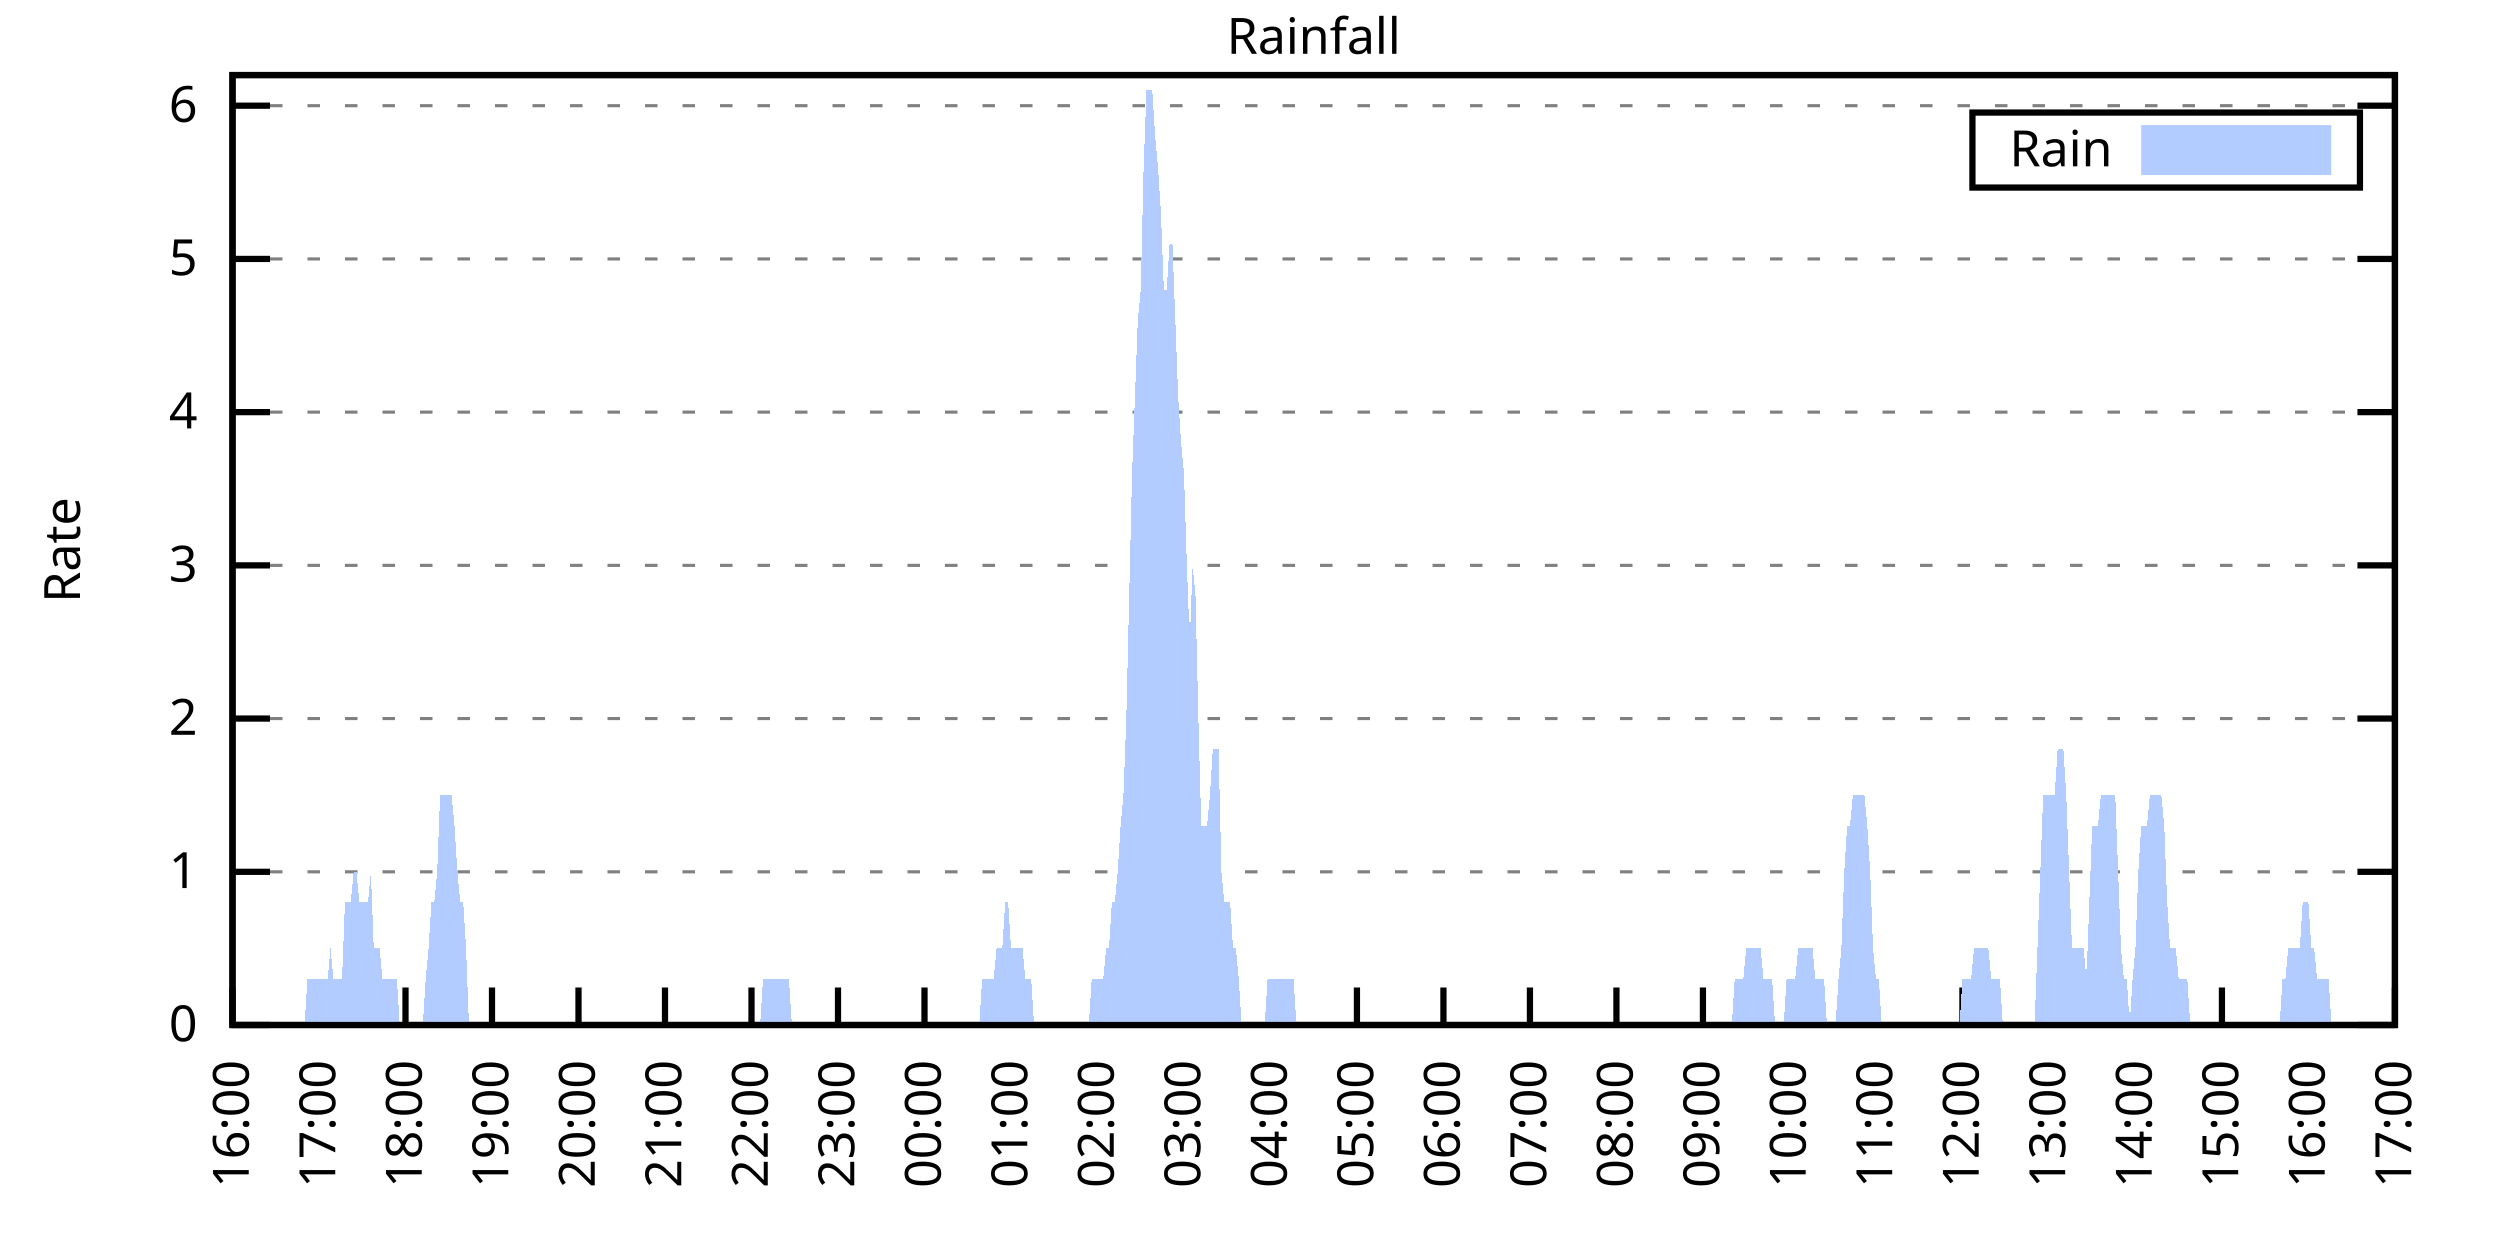
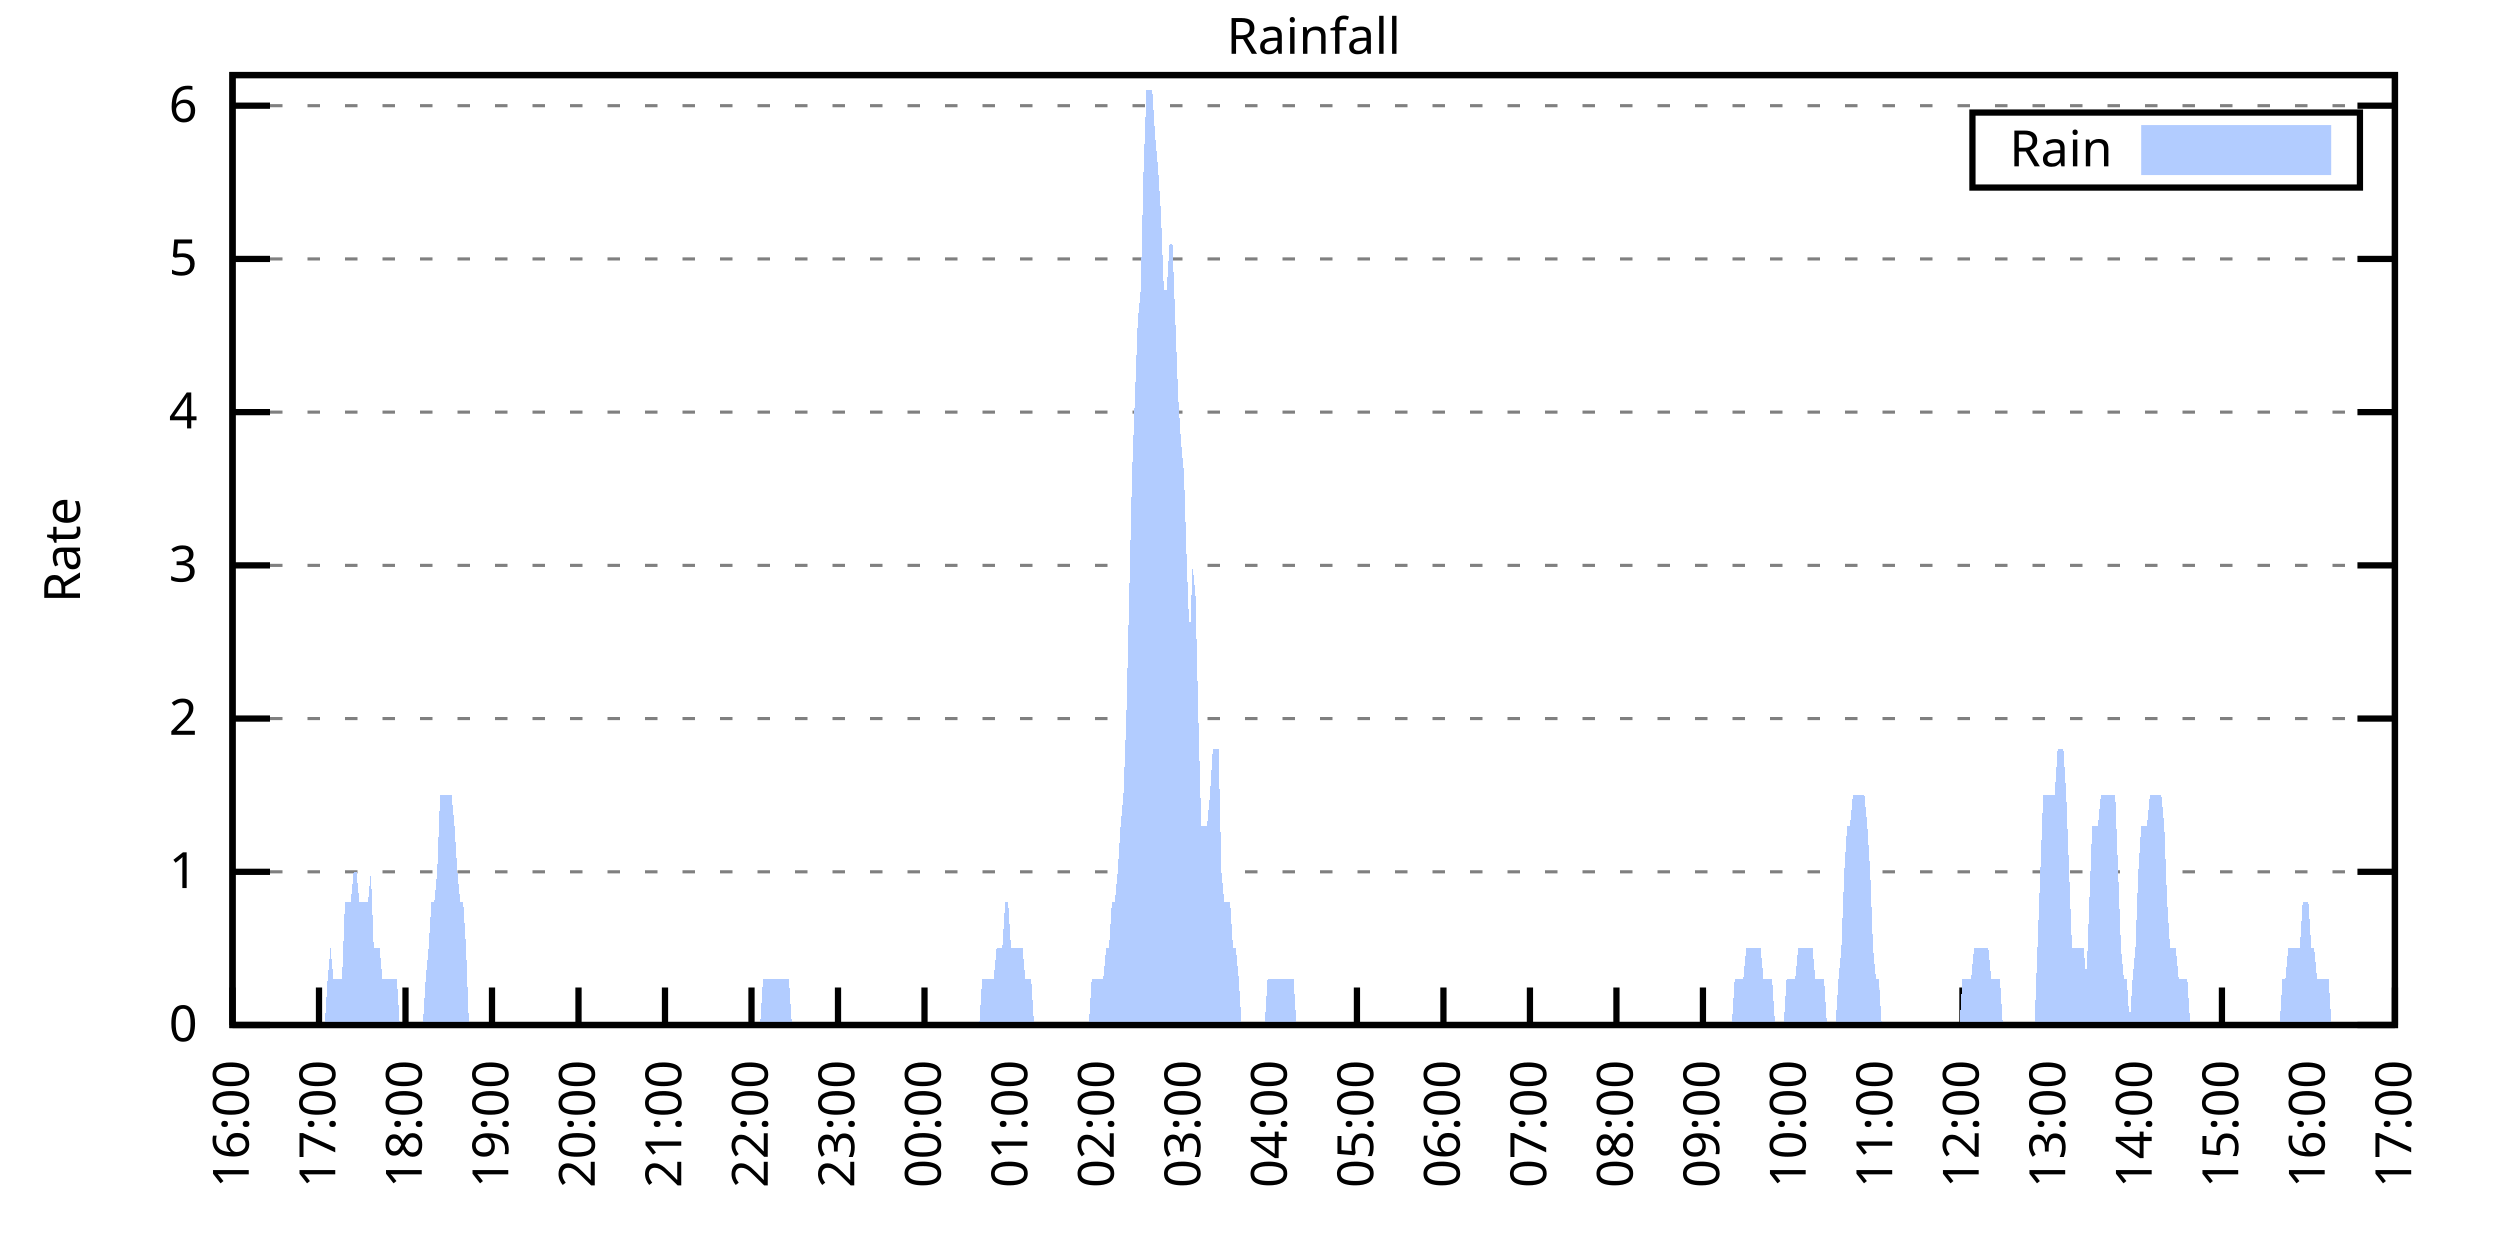
<svg xmlns="http://www.w3.org/2000/svg" xmlns:xlink="http://www.w3.org/1999/xlink" width="400" height="200" viewBox="0 0 400 200">
  <g id="gnuplot_canvas">
    <rect x="0" y="0" width="400" height="200" fill="none" />
    <defs>
      <circle id="gpDot" r="0.5" stroke-width="0.5" stroke="currentColor" />
      <path id="gpPt0" stroke-width="0.333" stroke="currentColor" d="M-1,0 h2 M0,-1 v2" />
      <path id="gpPt1" stroke-width="0.333" stroke="currentColor" d="M-1,-1 L1,1 M1,-1 L-1,1" />
      <path id="gpPt2" stroke-width="0.333" stroke="currentColor" d="M-1,0 L1,0 M0,-1 L0,1 M-1,-1 L1,1 M-1,1 L1,-1" />
      <rect id="gpPt3" stroke-width="0.333" stroke="currentColor" x="-1" y="-1" width="2" height="2" />
      <rect id="gpPt4" stroke-width="0.333" stroke="currentColor" fill="currentColor" x="-1" y="-1" width="2" height="2" />
      <circle id="gpPt5" stroke-width="0.333" stroke="currentColor" cx="0" cy="0" r="1" />
      <use xlink:href="#gpPt5" id="gpPt6" fill="currentColor" stroke="none" />
      <path id="gpPt7" stroke-width="0.333" stroke="currentColor" d="M0,-1.33 L-1.33,0.67 L1.33,0.67 z" />
      <use xlink:href="#gpPt7" id="gpPt8" fill="currentColor" stroke="none" />
      <use xlink:href="#gpPt7" id="gpPt9" stroke="currentColor" transform="rotate(180)" />
      <use xlink:href="#gpPt9" id="gpPt10" fill="currentColor" stroke="none" />
      <use xlink:href="#gpPt3" id="gpPt11" stroke="currentColor" transform="rotate(45)" />
      <use xlink:href="#gpPt11" id="gpPt12" fill="currentColor" stroke="none" />
      <path id="gpPt13" stroke-width="0.333" stroke="currentColor" d="M0,1.330 L1.265,0.411 L0.782,-1.067 L-0.782,-1.076 L-1.265,0.411 z" />
      <use xlink:href="#gpPt13" id="gpPt14" fill="currentColor" stroke="none" />
      <filter id="textbox" filterUnits="objectBoundingBox" x="0" y="0" height="1" width="1">
        <feFlood flood-color="white" flood-opacity="1" result="bgnd" />
        <feComposite in="SourceGraphic" in2="bgnd" operator="atop" />
      </filter>
      <filter id="greybox" filterUnits="objectBoundingBox" x="0" y="0" height="1" width="1">
        <feFlood flood-color="lightgrey" flood-opacity="1" result="grey" />
        <feComposite in="SourceGraphic" in2="grey" operator="atop" />
      </filter>
    </defs>
    <g fill="none" color="white" stroke="currentColor" stroke-width="1.00" stroke-linecap="butt" stroke-linejoin="miter">
</g>
    <g fill="none" color="black" stroke="currentColor" stroke-width="1.00" stroke-linecap="butt" stroke-linejoin="miter">
      <g stroke="none" shape-rendering="crispEdges">
        <polygon fill="rgb(255, 255, 255)" points="37.20,164.00 383.18,164.00 383.18,12.02 37.20,12.02 " />
      </g>
    </g>
    <g fill="none" color="black" stroke="currentColor" stroke-width="1.00" stroke-linecap="butt" stroke-linejoin="miter">
</g>
    <g fill="none" color="black" stroke="black" stroke-width="0.50" stroke-linecap="butt" stroke-linejoin="miter">
</g>
    <g fill="none" color="gray" stroke="currentColor" stroke-width="0.50" stroke-linecap="butt" stroke-linejoin="miter">
      <path stroke="gray" stroke-dasharray="2,4" class="gridline" d="M37.20,164.00 L383.19,164.00  " />
    </g>
    <g fill="none" color="gray" stroke="gray" stroke-width="1.00" stroke-linecap="butt" stroke-linejoin="miter">
</g>
    <g fill="none" color="black" stroke="currentColor" stroke-width="1.00" stroke-linecap="butt" stroke-linejoin="miter">
      <path stroke="black" d="M37.20,164.00 L43.20,164.00 M383.19,164.00 L377.19,164.00  " />
      <g transform="translate(31.60,166.60)" stroke="none" fill="black" font-family="Sans" font-size="8.00" text-anchor="end">
        <text>
          <tspan font-family="Sans"> 0</tspan>
        </text>
      </g>
    </g>
    <g fill="none" color="black" stroke="currentColor" stroke-width="1.00" stroke-linecap="butt" stroke-linejoin="miter">
</g>
    <g fill="none" color="black" stroke="black" stroke-width="0.50" stroke-linecap="butt" stroke-linejoin="miter">
</g>
    <g fill="none" color="gray" stroke="currentColor" stroke-width="0.50" stroke-linecap="butt" stroke-linejoin="miter">
      <path stroke="gray" stroke-dasharray="2,4" class="gridline" d="M37.20,139.49 L383.19,139.49  " />
    </g>
    <g fill="none" color="gray" stroke="gray" stroke-width="1.00" stroke-linecap="butt" stroke-linejoin="miter">
</g>
    <g fill="none" color="black" stroke="currentColor" stroke-width="1.00" stroke-linecap="butt" stroke-linejoin="miter">
      <path stroke="black" d="M37.20,139.49 L43.20,139.49 M383.19,139.49 L377.19,139.49  " />
      <g transform="translate(31.60,142.09)" stroke="none" fill="black" font-family="Sans" font-size="8.00" text-anchor="end">
        <text>
          <tspan font-family="Sans"> 1</tspan>
        </text>
      </g>
    </g>
    <g fill="none" color="black" stroke="currentColor" stroke-width="1.00" stroke-linecap="butt" stroke-linejoin="miter">
</g>
    <g fill="none" color="black" stroke="black" stroke-width="0.50" stroke-linecap="butt" stroke-linejoin="miter">
</g>
    <g fill="none" color="gray" stroke="currentColor" stroke-width="0.50" stroke-linecap="butt" stroke-linejoin="miter">
      <path stroke="gray" stroke-dasharray="2,4" class="gridline" d="M37.20,114.97 L383.19,114.97  " />
    </g>
    <g fill="none" color="gray" stroke="gray" stroke-width="1.00" stroke-linecap="butt" stroke-linejoin="miter">
</g>
    <g fill="none" color="black" stroke="currentColor" stroke-width="1.00" stroke-linecap="butt" stroke-linejoin="miter">
      <path stroke="black" d="M37.20,114.97 L43.20,114.97 M383.19,114.97 L377.19,114.97  " />
      <g transform="translate(31.60,117.57)" stroke="none" fill="black" font-family="Sans" font-size="8.00" text-anchor="end">
        <text>
          <tspan font-family="Sans"> 2</tspan>
        </text>
      </g>
    </g>
    <g fill="none" color="black" stroke="currentColor" stroke-width="1.00" stroke-linecap="butt" stroke-linejoin="miter">
</g>
    <g fill="none" color="black" stroke="black" stroke-width="0.50" stroke-linecap="butt" stroke-linejoin="miter">
</g>
    <g fill="none" color="gray" stroke="currentColor" stroke-width="0.50" stroke-linecap="butt" stroke-linejoin="miter">
      <path stroke="gray" stroke-dasharray="2,4" class="gridline" d="M37.20,90.46 L383.19,90.46  " />
    </g>
    <g fill="none" color="gray" stroke="gray" stroke-width="1.00" stroke-linecap="butt" stroke-linejoin="miter">
</g>
    <g fill="none" color="black" stroke="currentColor" stroke-width="1.00" stroke-linecap="butt" stroke-linejoin="miter">
      <path stroke="black" d="M37.20,90.46 L43.20,90.46 M383.19,90.46 L377.19,90.46  " />
      <g transform="translate(31.60,93.06)" stroke="none" fill="black" font-family="Sans" font-size="8.00" text-anchor="end">
        <text>
          <tspan font-family="Sans"> 3</tspan>
        </text>
      </g>
    </g>
    <g fill="none" color="black" stroke="currentColor" stroke-width="1.00" stroke-linecap="butt" stroke-linejoin="miter">
</g>
    <g fill="none" color="black" stroke="black" stroke-width="0.50" stroke-linecap="butt" stroke-linejoin="miter">
</g>
    <g fill="none" color="gray" stroke="currentColor" stroke-width="0.50" stroke-linecap="butt" stroke-linejoin="miter">
      <path stroke="gray" stroke-dasharray="2,4" class="gridline" d="M37.20,65.94 L383.19,65.94  " />
    </g>
    <g fill="none" color="gray" stroke="gray" stroke-width="1.00" stroke-linecap="butt" stroke-linejoin="miter">
</g>
    <g fill="none" color="black" stroke="currentColor" stroke-width="1.00" stroke-linecap="butt" stroke-linejoin="miter">
      <path stroke="black" d="M37.20,65.94 L43.20,65.94 M383.19,65.94 L377.19,65.94  " />
      <g transform="translate(31.60,68.54)" stroke="none" fill="black" font-family="Sans" font-size="8.00" text-anchor="end">
        <text>
          <tspan font-family="Sans"> 4</tspan>
        </text>
      </g>
    </g>
    <g fill="none" color="black" stroke="currentColor" stroke-width="1.00" stroke-linecap="butt" stroke-linejoin="miter">
</g>
    <g fill="none" color="black" stroke="black" stroke-width="0.50" stroke-linecap="butt" stroke-linejoin="miter">
</g>
    <g fill="none" color="gray" stroke="currentColor" stroke-width="0.50" stroke-linecap="butt" stroke-linejoin="miter">
      <path stroke="gray" stroke-dasharray="2,4" class="gridline" d="M37.20,41.43 L383.19,41.43  " />
    </g>
    <g fill="none" color="gray" stroke="gray" stroke-width="1.00" stroke-linecap="butt" stroke-linejoin="miter">
</g>
    <g fill="none" color="black" stroke="currentColor" stroke-width="1.00" stroke-linecap="butt" stroke-linejoin="miter">
      <path stroke="black" d="M37.20,41.43 L43.20,41.43 M383.19,41.43 L377.19,41.43  " />
      <g transform="translate(31.60,44.03)" stroke="none" fill="black" font-family="Sans" font-size="8.00" text-anchor="end">
        <text>
          <tspan font-family="Sans"> 5</tspan>
        </text>
      </g>
    </g>
    <g fill="none" color="black" stroke="currentColor" stroke-width="1.00" stroke-linecap="butt" stroke-linejoin="miter">
</g>
    <g fill="none" color="black" stroke="black" stroke-width="0.50" stroke-linecap="butt" stroke-linejoin="miter">
</g>
    <g fill="none" color="gray" stroke="currentColor" stroke-width="0.50" stroke-linecap="butt" stroke-linejoin="miter">
      <path stroke="gray" stroke-dasharray="2,4" class="gridline" d="M37.20,16.91 L383.19,16.91  " />
    </g>
    <g fill="none" color="gray" stroke="gray" stroke-width="1.00" stroke-linecap="butt" stroke-linejoin="miter">
</g>
    <g fill="none" color="black" stroke="currentColor" stroke-width="1.00" stroke-linecap="butt" stroke-linejoin="miter">
      <path stroke="black" d="M37.20,16.91 L43.20,16.91 M383.19,16.91 L377.19,16.91  " />
      <g transform="translate(31.60,19.51)" stroke="none" fill="black" font-family="Sans" font-size="8.00" text-anchor="end">
        <text>
          <tspan font-family="Sans"> 6</tspan>
        </text>
      </g>
    </g>
    <g fill="none" color="black" stroke="currentColor" stroke-width="1.00" stroke-linecap="butt" stroke-linejoin="miter">
      <path stroke="black" d="M37.20,164.00 L37.20,158.00  " />
      <g transform="translate(39.80,169.60) rotate(270.00)" stroke="none" fill="black" font-family="Sans" font-size="8.00" text-anchor="end">
        <text>
          <tspan font-family="Sans">16:00</tspan>
        </text>
      </g>
    </g>
    <g fill="none" color="black" stroke="currentColor" stroke-width="1.00" stroke-linecap="butt" stroke-linejoin="miter">
      <path stroke="black" d="M51.04,164.00 L51.04,158.00  " />
      <g transform="translate(53.64,169.60) rotate(270.00)" stroke="none" fill="black" font-family="Sans" font-size="8.00" text-anchor="end">
        <text>
          <tspan font-family="Sans">17:00</tspan>
        </text>
      </g>
    </g>
    <g fill="none" color="black" stroke="currentColor" stroke-width="1.00" stroke-linecap="butt" stroke-linejoin="miter">
      <path stroke="black" d="M64.88,164.00 L64.88,158.00  " />
      <g transform="translate(67.48,169.60) rotate(270.00)" stroke="none" fill="black" font-family="Sans" font-size="8.00" text-anchor="end">
        <text>
          <tspan font-family="Sans">18:00</tspan>
        </text>
      </g>
    </g>
    <g fill="none" color="black" stroke="currentColor" stroke-width="1.00" stroke-linecap="butt" stroke-linejoin="miter">
      <path stroke="black" d="M78.72,164.00 L78.72,158.00  " />
      <g transform="translate(81.32,169.60) rotate(270.00)" stroke="none" fill="black" font-family="Sans" font-size="8.00" text-anchor="end">
        <text>
          <tspan font-family="Sans">19:00</tspan>
        </text>
      </g>
    </g>
    <g fill="none" color="black" stroke="currentColor" stroke-width="1.00" stroke-linecap="butt" stroke-linejoin="miter">
      <path stroke="black" d="M92.56,164.00 L92.56,158.00  " />
      <g transform="translate(95.16,169.60) rotate(270.00)" stroke="none" fill="black" font-family="Sans" font-size="8.00" text-anchor="end">
        <text>
          <tspan font-family="Sans">20:00</tspan>
        </text>
      </g>
    </g>
    <g fill="none" color="black" stroke="currentColor" stroke-width="1.00" stroke-linecap="butt" stroke-linejoin="miter">
      <path stroke="black" d="M106.40,164.00 L106.40,158.00  " />
      <g transform="translate(109.00,169.60) rotate(270.00)" stroke="none" fill="black" font-family="Sans" font-size="8.00" text-anchor="end">
        <text>
          <tspan font-family="Sans">21:00</tspan>
        </text>
      </g>
    </g>
    <g fill="none" color="black" stroke="currentColor" stroke-width="1.00" stroke-linecap="butt" stroke-linejoin="miter">
      <path stroke="black" d="M120.24,164.00 L120.24,158.00  " />
      <g transform="translate(122.84,169.60) rotate(270.00)" stroke="none" fill="black" font-family="Sans" font-size="8.00" text-anchor="end">
        <text>
          <tspan font-family="Sans">22:00</tspan>
        </text>
      </g>
    </g>
    <g fill="none" color="black" stroke="currentColor" stroke-width="1.00" stroke-linecap="butt" stroke-linejoin="miter">
      <path stroke="black" d="M134.08,164.00 L134.08,158.00  " />
      <g transform="translate(136.68,169.60) rotate(270.00)" stroke="none" fill="black" font-family="Sans" font-size="8.00" text-anchor="end">
        <text>
          <tspan font-family="Sans">23:00</tspan>
        </text>
      </g>
    </g>
    <g fill="none" color="black" stroke="currentColor" stroke-width="1.00" stroke-linecap="butt" stroke-linejoin="miter">
      <path stroke="black" d="M147.92,164.00 L147.92,158.00  " />
      <g transform="translate(150.52,169.60) rotate(270.00)" stroke="none" fill="black" font-family="Sans" font-size="8.00" text-anchor="end">
        <text>
          <tspan font-family="Sans">00:00</tspan>
        </text>
      </g>
    </g>
    <g fill="none" color="black" stroke="currentColor" stroke-width="1.00" stroke-linecap="butt" stroke-linejoin="miter">
      <path stroke="black" d="M161.76,164.00 L161.76,158.00  " />
      <g transform="translate(164.36,169.60) rotate(270.00)" stroke="none" fill="black" font-family="Sans" font-size="8.00" text-anchor="end">
        <text>
          <tspan font-family="Sans">01:00</tspan>
        </text>
      </g>
    </g>
    <g fill="none" color="black" stroke="currentColor" stroke-width="1.00" stroke-linecap="butt" stroke-linejoin="miter">
      <path stroke="black" d="M175.60,164.00 L175.60,158.00  " />
      <g transform="translate(178.20,169.60) rotate(270.00)" stroke="none" fill="black" font-family="Sans" font-size="8.00" text-anchor="end">
        <text>
          <tspan font-family="Sans">02:00</tspan>
        </text>
      </g>
    </g>
    <g fill="none" color="black" stroke="currentColor" stroke-width="1.00" stroke-linecap="butt" stroke-linejoin="miter">
      <path stroke="black" d="M189.44,164.00 L189.44,158.00  " />
      <g transform="translate(192.04,169.60) rotate(270.00)" stroke="none" fill="black" font-family="Sans" font-size="8.00" text-anchor="end">
        <text>
          <tspan font-family="Sans">03:00</tspan>
        </text>
      </g>
    </g>
    <g fill="none" color="black" stroke="currentColor" stroke-width="1.00" stroke-linecap="butt" stroke-linejoin="miter">
      <path stroke="black" d="M203.28,164.00 L203.28,158.00  " />
      <g transform="translate(205.88,169.60) rotate(270.00)" stroke="none" fill="black" font-family="Sans" font-size="8.00" text-anchor="end">
        <text>
          <tspan font-family="Sans">04:00</tspan>
        </text>
      </g>
    </g>
    <g fill="none" color="black" stroke="currentColor" stroke-width="1.00" stroke-linecap="butt" stroke-linejoin="miter">
      <path stroke="black" d="M217.11,164.00 L217.11,158.00  " />
      <g transform="translate(219.71,169.60) rotate(270.00)" stroke="none" fill="black" font-family="Sans" font-size="8.00" text-anchor="end">
        <text>
          <tspan font-family="Sans">05:00</tspan>
        </text>
      </g>
    </g>
    <g fill="none" color="black" stroke="currentColor" stroke-width="1.00" stroke-linecap="butt" stroke-linejoin="miter">
      <path stroke="black" d="M230.95,164.00 L230.95,158.00  " />
      <g transform="translate(233.55,169.60) rotate(270.00)" stroke="none" fill="black" font-family="Sans" font-size="8.00" text-anchor="end">
        <text>
          <tspan font-family="Sans">06:00</tspan>
        </text>
      </g>
    </g>
    <g fill="none" color="black" stroke="currentColor" stroke-width="1.00" stroke-linecap="butt" stroke-linejoin="miter">
      <path stroke="black" d="M244.79,164.00 L244.79,158.00  " />
      <g transform="translate(247.39,169.60) rotate(270.00)" stroke="none" fill="black" font-family="Sans" font-size="8.00" text-anchor="end">
        <text>
          <tspan font-family="Sans">07:00</tspan>
        </text>
      </g>
    </g>
    <g fill="none" color="black" stroke="currentColor" stroke-width="1.00" stroke-linecap="butt" stroke-linejoin="miter">
      <path stroke="black" d="M258.63,164.00 L258.63,158.00  " />
      <g transform="translate(261.23,169.60) rotate(270.00)" stroke="none" fill="black" font-family="Sans" font-size="8.00" text-anchor="end">
        <text>
          <tspan font-family="Sans">08:00</tspan>
        </text>
      </g>
    </g>
    <g fill="none" color="black" stroke="currentColor" stroke-width="1.00" stroke-linecap="butt" stroke-linejoin="miter">
      <path stroke="black" d="M272.47,164.00 L272.47,158.00  " />
      <g transform="translate(275.07,169.60) rotate(270.00)" stroke="none" fill="black" font-family="Sans" font-size="8.00" text-anchor="end">
        <text>
          <tspan font-family="Sans">09:00</tspan>
        </text>
      </g>
    </g>
    <g fill="none" color="black" stroke="currentColor" stroke-width="1.00" stroke-linecap="butt" stroke-linejoin="miter">
      <path stroke="black" d="M286.31,164.00 L286.31,158.00  " />
      <g transform="translate(288.91,169.60) rotate(270.00)" stroke="none" fill="black" font-family="Sans" font-size="8.00" text-anchor="end">
        <text>
          <tspan font-family="Sans">10:00</tspan>
        </text>
      </g>
    </g>
    <g fill="none" color="black" stroke="currentColor" stroke-width="1.00" stroke-linecap="butt" stroke-linejoin="miter">
      <path stroke="black" d="M300.15,164.00 L300.15,158.00  " />
      <g transform="translate(302.75,169.60) rotate(270.00)" stroke="none" fill="black" font-family="Sans" font-size="8.00" text-anchor="end">
        <text>
          <tspan font-family="Sans">11:00</tspan>
        </text>
      </g>
    </g>
    <g fill="none" color="black" stroke="currentColor" stroke-width="1.00" stroke-linecap="butt" stroke-linejoin="miter">
      <path stroke="black" d="M313.99,164.00 L313.99,158.00  " />
      <g transform="translate(316.59,169.60) rotate(270.00)" stroke="none" fill="black" font-family="Sans" font-size="8.00" text-anchor="end">
        <text>
          <tspan font-family="Sans">12:00</tspan>
        </text>
      </g>
    </g>
    <g fill="none" color="black" stroke="currentColor" stroke-width="1.00" stroke-linecap="butt" stroke-linejoin="miter">
      <path stroke="black" d="M327.83,164.00 L327.83,158.00  " />
      <g transform="translate(330.43,169.60) rotate(270.00)" stroke="none" fill="black" font-family="Sans" font-size="8.00" text-anchor="end">
        <text>
          <tspan font-family="Sans">13:00</tspan>
        </text>
      </g>
    </g>
    <g fill="none" color="black" stroke="currentColor" stroke-width="1.00" stroke-linecap="butt" stroke-linejoin="miter">
      <path stroke="black" d="M341.67,164.00 L341.67,158.00  " />
      <g transform="translate(344.27,169.60) rotate(270.00)" stroke="none" fill="black" font-family="Sans" font-size="8.00" text-anchor="end">
        <text>
          <tspan font-family="Sans">14:00</tspan>
        </text>
      </g>
    </g>
    <g fill="none" color="black" stroke="currentColor" stroke-width="1.00" stroke-linecap="butt" stroke-linejoin="miter">
      <path stroke="black" d="M355.51,164.00 L355.51,158.00  " />
      <g transform="translate(358.11,169.60) rotate(270.00)" stroke="none" fill="black" font-family="Sans" font-size="8.00" text-anchor="end">
        <text>
          <tspan font-family="Sans">15:00</tspan>
        </text>
      </g>
    </g>
    <g fill="none" color="black" stroke="currentColor" stroke-width="1.00" stroke-linecap="butt" stroke-linejoin="miter">
      <path stroke="black" d="M369.35,164.00 L369.35,158.00  " />
      <g transform="translate(371.95,169.60) rotate(270.00)" stroke="none" fill="black" font-family="Sans" font-size="8.00" text-anchor="end">
        <text>
          <tspan font-family="Sans">16:00</tspan>
        </text>
      </g>
    </g>
    <g fill="none" color="black" stroke="currentColor" stroke-width="1.00" stroke-linecap="butt" stroke-linejoin="miter">
      <path stroke="black" d="M383.19,164.00 L383.19,158.00  " />
      <g transform="translate(385.79,169.60) rotate(270.00)" stroke="none" fill="black" font-family="Sans" font-size="8.00" text-anchor="end">
        <text>
          <tspan font-family="Sans">17:00</tspan>
        </text>
      </g>
    </g>
    <g fill="none" color="black" stroke="currentColor" stroke-width="1.00" stroke-linecap="butt" stroke-linejoin="miter">
</g>
    <g fill="none" color="black" stroke="currentColor" stroke-width="1.00" stroke-linecap="butt" stroke-linejoin="miter">
      <path stroke="black" d="M37.20,12.01 L37.20,164.00 L383.19,164.00 L383.19,12.01 L37.20,12.01 Z  " />
    </g>
    <g fill="none" color="black" stroke="currentColor" stroke-width="1.00" stroke-linecap="butt" stroke-linejoin="miter">
</g>
    <g fill="none" color="black" stroke="currentColor" stroke-width="1.00" stroke-linecap="butt" stroke-linejoin="miter">
      <path stroke="black" d="M315.59,30.01 L315.59,18.01 L377.59,18.01 L377.59,30.01 L315.59,30.01 Z  " />
    </g>
    <g id="Rainfall_plot_1">
      <g fill="none" color="white" stroke="black" stroke-width="2.00" stroke-linecap="butt" stroke-linejoin="miter">
</g>
      <g fill="none" color="black" stroke="currentColor" stroke-width="2.00" stroke-linecap="butt" stroke-linejoin="miter">
        <g transform="translate(337.99,26.61)" stroke="none" fill="black" font-family="Sans" font-size="8.00" text-anchor="end">
          <text>
            <tspan font-family="Sans">Rain</tspan>
          </text>
        </g>
      </g>
      <g fill="none" color="black" stroke="currentColor" stroke-width="2.00" stroke-linecap="butt" stroke-linejoin="miter">
        <g stroke="none" shape-rendering="crispEdges">
          <polygon fill="rgb(178, 204, 255)" points="343.59,27.01 371.99,27.01 371.99,21.01 343.59,21.01 " />
        </g>
        <path stroke="rgb(178, 204, 255)" d="M343.59,27.01 L371.99,27.01 L371.99,21.01 L343.59,21.01 L343.59,27.01 Z  " />
      </g>
      <g fill="none" color="black" stroke="currentColor" stroke-width="2.00" stroke-linecap="butt" stroke-linejoin="miter">
        <g stroke="none" shape-rendering="crispEdges">
-           <polygon fill="rgb(178, 204, 255)" points="44.58,164.00 45.04,164.00 45.50,164.00 45.97,164.00 46.43,164.00 46.89,164.00 47.35,164.00 47.81,164.00 48.27,164.00 48.73,164.00 49.19,156.65 49.66,156.65 50.12,156.65 50.58,156.65 51.04,156.65 51.50,156.65 51.96,156.65 52.42,156.65 52.88,151.74 53.35,156.65 53.81,156.65 54.27,156.65 54.73,156.65 55.19,144.39 55.65,144.39 56.11,144.39 56.58,139.49 57.04,139.49 57.50,144.39 57.96,144.39 58.42,144.39 58.88,144.39 59.34,139.49 59.80,151.74 60.27,151.74 60.73,151.74 61.19,156.65 61.65,156.65 62.11,156.65 62.57,156.65 63.03,156.65 63.50,156.65 63.96,164.00 64.42,164.00 64.88,164.00 65.34,164.00 65.80,164.00 66.26,164.00 66.72,164.00 67.19,164.00 67.65,164.00 68.11,156.65 68.57,151.74 69.03,144.39 69.49,144.39 69.95,139.49 70.42,127.23 70.88,127.23 71.34,127.23 71.80,127.23 72.26,127.23 72.72,132.13 73.18,139.49 73.64,144.39 74.11,144.39 74.57,151.74 75.03,164.00 75.49,164.00 75.95,164.00 76.41,164.00 76.87,164.00 77.33,164.00 77.80,164.00 78.26,164.00 78.72,164.00 79.18,164.00 79.64,164.00 80.10,164.00 80.56,164.00 81.03,164.00 81.49,164.00 81.95,164.00 82.41,164.00 82.87,164.00 83.33,164.00 83.79,164.00 84.25,164.00 84.72,164.00 85.18,164.00 85.64,164.00 86.10,164.00 86.56,164.00 87.02,164.00 87.48,164.00 87.95,164.00 88.41,164.00 88.87,164.00 89.33,164.00 89.79,164.00 90.25,164.00 90.71,164.00 91.17,164.00 91.64,164.00 92.10,164.00 92.56,164.00 93.02,164.00 93.48,164.00 93.94,164.00 94.40,164.00 94.87,164.00 95.33,164.00 95.79,164.00 96.25,164.00 96.71,164.00 97.17,164.00 97.63,164.00 98.09,164.00 98.56,164.00 99.02,164.00 99.48,164.00 99.94,164.00 100.40,164.00 100.86,164.00 101.32,164.00 101.78,164.00 102.25,164.00 102.71,164.00 103.17,164.00 103.63,164.00 104.09,164.00 104.55,164.00 105.01,164.00 105.48,164.00 105.94,164.00 106.40,164.00 106.86,164.00 107.32,164.00 107.78,164.00 108.24,164.00 108.70,164.00 109.17,164.00 109.63,164.00 110.09,164.00 110.55,164.00 111.01,164.00 111.47,164.00 111.93,164.00 112.40,164.00 112.86,164.00 113.32,164.00 113.78,164.00 114.24,164.00 114.70,164.00 115.16,164.00 115.62,164.00 116.09,164.00 116.55,164.00 117.01,164.00 117.47,164.00 117.93,164.00 118.39,164.00 118.85,164.00 119.31,164.00 119.78,164.00 120.24,164.00 120.70,164.00 121.16,164.00 121.62,164.00 122.08,156.65 122.54,156.65 123.01,156.65 123.47,156.65 123.93,156.65 124.39,156.65 124.85,156.65 125.31,156.65 125.77,156.65 126.23,156.65 126.70,164.00 127.16,164.00 127.62,164.00 128.08,164.00 128.54,164.00 129.00,164.00 129.46,164.00 129.93,164.00 130.39,164.00 130.85,164.00 131.31,164.00 131.77,164.00 132.23,164.00 132.69,164.00 133.15,164.00 133.62,164.00 134.08,164.00 134.54,164.00 135.00,164.00 135.46,164.00 135.92,164.00 136.38,164.00 136.85,164.00 137.31,164.00 137.77,164.00 138.23,164.00 138.69,164.00 139.15,164.00 139.61,164.00 140.07,164.00 140.54,164.00 141.00,164.00 141.46,164.00 141.92,164.00 142.38,164.00 142.84,164.00 143.30,164.00 143.76,164.00 144.23,164.00 144.69,164.00 145.15,164.00 145.61,164.00 146.07,164.00 146.53,164.00 146.99,164.00 147.46,164.00 147.92,164.00 148.38,164.00 148.84,164.00 149.30,164.00 149.76,164.00 150.22,164.00 150.68,164.00 151.15,164.00 151.61,164.00 152.07,164.00 152.53,164.00 152.99,164.00 153.45,164.00 153.91,164.00 154.38,164.00 154.84,164.00 155.30,164.00 155.76,164.00 156.22,164.00 156.68,164.00 157.14,156.65 157.60,156.65 158.07,156.65 158.53,156.65 158.99,156.65 159.45,151.74 159.91,151.74 160.37,151.74 160.83,144.39 161.30,144.39 161.76,151.74 162.22,151.74 162.68,151.74 163.14,151.74 163.60,151.74 164.06,156.65 164.52,156.65 164.99,156.65 165.45,164.00 165.91,164.00 166.37,164.00 166.83,164.00 167.29,164.00 167.75,164.00 168.21,164.00 168.68,164.00 169.14,164.00 169.60,164.00 170.06,164.00 170.52,164.00 170.98,164.00 171.44,164.00 171.91,164.00 172.37,164.00 172.83,164.00 173.29,164.00 173.75,164.00 174.21,164.00 174.67,156.65 175.13,156.65 175.60,156.65 176.06,156.65 176.52,156.65 176.98,151.74 177.44,151.74 177.90,144.39 178.36,144.39 178.83,139.49 179.29,132.13 179.75,127.23 180.21,114.97 180.67,95.36 181.13,75.75 181.59,63.49 182.05,51.23 182.52,46.33 182.98,26.72 183.44,14.46 183.90,14.46 184.36,14.46 184.82,21.82 185.28,26.72 185.75,34.07 186.21,46.33 186.67,46.33 187.13,38.98 187.59,38.98 188.05,51.23 188.51,63.49 188.97,70.84 189.44,75.75 189.90,90.46 190.36,102.71 190.82,90.46 191.28,95.36 191.74,114.97 192.20,132.13 192.66,132.13 193.13,132.13 193.59,127.23 194.05,119.87 194.51,119.87 194.97,119.87 195.43,139.49 195.89,144.39 196.36,144.39 196.82,144.39 197.28,151.74 197.74,151.74 198.20,156.65 198.66,164.00 199.12,164.00 199.58,164.00 200.05,164.00 200.51,164.00 200.97,164.00 201.43,164.00 201.89,164.00 202.35,164.00 202.81,156.65 203.28,156.65 203.74,156.65 204.20,156.65 204.66,156.65 205.12,156.65 205.58,156.65 206.04,156.65 206.50,156.65 206.97,156.65 207.43,164.00 207.89,164.00 208.35,164.00 208.81,164.00 209.27,164.00 209.73,164.00 210.20,164.00 210.66,164.00 211.12,164.00 211.58,164.00 212.04,164.00 212.50,164.00 212.96,164.00 213.42,164.00 213.89,164.00 214.35,164.00 214.81,164.00 215.27,164.00 215.73,164.00 216.19,164.00 216.65,164.00 217.11,164.00 217.58,164.00 218.04,164.00 218.50,164.00 218.96,164.00 219.42,164.00 219.88,164.00 220.34,164.00 220.81,164.00 221.27,164.00 221.73,164.00 222.19,164.00 222.65,164.00 223.11,164.00 223.57,164.00 224.03,164.00 224.50,164.00 224.96,164.00 225.42,164.00 225.88,164.00 226.34,164.00 226.80,164.00 227.26,164.00 227.73,164.00 228.19,164.00 228.65,164.00 229.11,164.00 229.57,164.00 230.03,164.00 230.49,164.00 230.95,164.00 231.42,164.00 231.88,164.00 232.34,164.00 232.80,164.00 233.26,164.00 233.72,164.00 234.18,164.00 234.64,164.00 235.11,164.00 235.57,164.00 236.03,164.00 236.49,164.00 236.95,164.00 237.41,164.00 237.87,164.00 238.34,164.00 238.80,164.00 239.26,164.00 239.72,164.00 240.18,164.00 240.64,164.00 241.10,164.00 241.56,164.00 242.03,164.00 242.49,164.00 242.95,164.00 243.41,164.00 243.87,164.00 244.33,164.00 244.79,164.00 245.26,164.00 245.72,164.00 246.18,164.00 246.64,164.00 247.10,164.00 247.56,164.00 248.02,164.00 248.48,164.00 248.95,164.00 249.41,164.00 249.87,164.00 250.33,164.00 250.79,164.00 251.25,164.00 251.71,164.00 252.18,164.00 252.64,164.00 253.10,164.00 253.56,164.00 254.02,164.00 254.48,164.00 254.94,164.00 255.40,164.00 255.87,164.00 256.33,164.00 256.79,164.00 257.25,164.00 257.71,164.00 258.17,164.00 258.63,164.00 259.09,164.00 259.56,164.00 260.02,164.00 260.48,164.00 260.94,164.00 261.40,164.00 261.86,164.00 262.32,164.00 262.79,164.00 263.25,164.00 263.71,164.00 264.17,164.00 264.63,164.00 265.09,164.00 265.55,164.00 266.01,164.00 266.48,164.00 266.94,164.00 267.40,164.00 267.86,164.00 268.32,164.00 268.78,164.00 269.24,164.00 269.71,164.00 270.17,164.00 270.63,164.00 271.09,164.00 271.55,164.00 272.01,164.00 272.47,164.00 272.93,164.00 273.40,164.00 273.86,164.00 274.32,164.00 274.78,164.00 275.24,164.00 275.70,164.00 276.16,164.00 276.63,164.00 277.09,164.00 277.55,156.65 278.01,156.65 278.47,156.65 278.93,156.65 279.39,151.74 279.85,151.74 280.32,151.74 280.78,151.74 281.24,151.74 281.70,151.74 282.16,156.65 282.62,156.65 283.08,156.65 283.54,156.65 284.01,164.00 284.47,164.00 284.93,164.00 285.39,164.00 285.85,156.65 286.31,156.65 286.77,156.65 287.24,156.65 287.70,151.74 288.16,151.74 288.62,151.74 289.08,151.74 289.54,151.74 290.00,151.74 290.46,156.65 290.93,156.65 291.39,156.65 291.85,156.65 292.31,164.00 292.77,164.00 293.23,164.00 293.69,164.00 294.16,156.65 294.62,151.74 295.08,139.49 295.54,132.13 296.00,132.13 296.46,127.23 296.92,127.23 297.38,127.23 297.85,127.23 298.31,127.23 298.77,132.13 299.23,139.49 299.69,151.74 300.15,156.65 300.61,156.65 301.08,164.00 301.54,164.00 302.00,164.00 302.46,164.00 302.92,164.00 303.38,164.00 303.84,164.00 304.30,164.00 304.77,164.00 305.23,164.00 305.69,164.00 306.15,164.00 306.61,164.00 307.07,164.00 307.53,164.00 307.99,164.00 308.46,164.00 308.92,164.00 309.38,164.00 309.84,164.00 310.30,164.00 310.76,164.00 311.22,164.00 311.69,164.00 312.15,164.00 312.61,164.00 313.07,164.00 313.53,164.00 313.99,156.65 314.45,156.65 314.91,156.65 315.38,156.65 315.84,151.74 316.30,151.74 316.76,151.74 317.22,151.74 317.68,151.74 318.14,151.74 318.61,156.65 319.07,156.65 319.53,156.65 319.99,156.65 320.45,164.00 320.91,164.00 321.37,164.00 321.83,164.00 322.30,164.00 322.76,164.00 323.22,164.00 323.68,164.00 324.14,164.00 324.60,164.00 325.06,164.00 325.53,164.00 325.99,151.74 326.45,139.49 326.91,127.23 327.37,127.23 327.83,127.23 328.29,127.23 328.75,127.23 329.22,119.87 329.68,119.87 330.14,119.87 330.60,127.23 331.06,139.49 331.52,151.74 331.98,151.74 332.44,151.74 332.91,151.74 333.37,151.74 333.83,156.65 334.29,144.39 334.75,132.13 335.21,132.13 335.67,132.13 336.14,127.23 336.60,127.23 337.06,127.23 337.52,127.23 337.98,127.23 338.44,127.23 338.90,139.49 339.36,151.74 339.83,156.65 340.29,156.65 340.75,164.00 341.21,156.65 341.67,151.74 342.13,139.49 342.59,132.13 343.06,132.13 343.52,132.13 343.98,127.23 344.44,127.23 344.90,127.23 345.36,127.23 345.82,127.23 346.28,132.13 346.75,144.39 347.21,151.74 347.67,151.74 348.13,151.74 348.59,156.65 349.05,156.65 349.51,156.65 349.97,156.65 350.44,164.00 350.90,164.00 351.36,164.00 351.82,164.00 352.28,164.00 352.74,164.00 353.20,164.00 353.67,164.00 354.13,164.00 354.59,164.00 355.05,164.00 355.51,164.00 355.97,164.00 356.43,164.00 356.89,164.00 357.36,164.00 357.82,164.00 358.28,164.00 358.74,164.00 359.20,164.00 359.66,164.00 360.12,164.00 360.59,164.00 361.05,164.00 361.51,164.00 361.97,164.00 362.43,164.00 362.89,164.00 363.35,164.00 363.81,164.00 364.28,164.00 364.74,164.00 365.20,156.65 365.66,156.65 366.12,151.74 366.58,151.74 367.04,151.74 367.51,151.74 367.97,151.74 368.43,144.39 368.89,144.39 369.35,144.39 369.81,151.74 370.27,151.74 370.73,156.65 371.20,156.65 371.66,156.65 372.12,156.65 372.58,156.65 373.04,164.00 373.50,164.00 373.96,164.00 374.42,164.00 374.89,164.00 375.35,164.00 375.81,164.00 376.27,164.00 376.27,164.00 44.58,164.00 " />
+           <polygon fill="rgb(178, 204, 255)" points="47.81,164.00 48.27,164.00 48.73,164.00 49.19,164.00 49.66,164.00 50.12,164.00 50.58,164.00 51.04,164.00 51.50,164.00 51.96,164.00 52.42,156.65 52.88,151.74 53.35,156.65 53.81,156.65 54.27,156.65 54.73,156.65 55.19,144.39 55.65,144.39 56.11,144.39 56.58,139.49 57.04,139.49 57.50,144.39 57.96,144.39 58.42,144.39 58.88,144.39 59.34,139.49 59.80,151.74 60.27,151.74 60.73,151.74 61.19,156.65 61.65,156.65 62.11,156.65 62.57,156.65 63.03,156.65 63.50,156.65 63.96,164.00 64.42,164.00 64.88,164.00 65.34,164.00 65.80,164.00 66.26,164.00 66.72,164.00 67.19,164.00 67.65,164.00 68.11,156.65 68.57,151.74 69.03,144.39 69.49,144.39 69.95,139.49 70.42,127.23 70.88,127.23 71.34,127.23 71.80,127.23 72.26,127.23 72.72,132.13 73.18,139.49 73.64,144.39 74.11,144.39 74.57,151.74 75.03,164.00 75.49,164.00 75.95,164.00 76.41,164.00 76.87,164.00 77.33,164.00 77.80,164.00 78.26,164.00 78.72,164.00 79.18,164.00 79.64,164.00 80.10,164.00 80.56,164.00 81.03,164.00 81.49,164.00 81.95,164.00 82.41,164.00 82.87,164.00 83.33,164.00 83.79,164.00 84.25,164.00 84.72,164.00 85.18,164.00 85.64,164.00 86.10,164.00 86.56,164.00 87.02,164.00 87.48,164.00 87.95,164.00 88.41,164.00 88.87,164.00 89.33,164.00 89.79,164.00 90.25,164.00 90.71,164.00 91.17,164.00 91.64,164.00 92.10,164.00 92.56,164.00 93.02,164.00 93.48,164.00 93.94,164.00 94.40,164.00 94.87,164.00 95.33,164.00 95.79,164.00 96.25,164.00 96.71,164.00 97.17,164.00 97.63,164.00 98.09,164.00 98.56,164.00 99.02,164.00 99.48,164.00 99.94,164.00 100.40,164.00 100.86,164.00 101.32,164.00 101.78,164.00 102.25,164.00 102.71,164.00 103.17,164.00 103.63,164.00 104.09,164.00 104.55,164.00 105.01,164.00 105.48,164.00 105.94,164.00 106.40,164.00 106.86,164.00 107.32,164.00 107.78,164.00 108.24,164.00 108.70,164.00 109.17,164.00 109.63,164.00 110.09,164.00 110.55,164.00 111.01,164.00 111.47,164.00 111.93,164.00 112.40,164.00 112.86,164.00 113.32,164.00 113.78,164.00 114.24,164.00 114.70,164.00 115.16,164.00 115.62,164.00 116.09,164.00 116.55,164.00 117.01,164.00 117.47,164.00 117.93,164.00 118.39,164.00 118.85,164.00 119.31,164.00 119.78,164.00 120.24,164.00 120.70,164.00 121.16,164.00 121.62,164.00 122.08,156.65 122.54,156.65 123.01,156.65 123.47,156.65 123.93,156.65 124.39,156.65 124.85,156.65 125.31,156.65 125.77,156.65 126.23,156.65 126.70,164.00 127.16,164.00 127.62,164.00 128.08,164.00 128.54,164.00 129.00,164.00 129.46,164.00 129.93,164.00 130.39,164.00 130.85,164.00 131.31,164.00 131.77,164.00 132.23,164.00 132.69,164.00 133.15,164.00 133.62,164.00 134.08,164.00 134.54,164.00 135.00,164.00 135.46,164.00 135.92,164.00 136.38,164.00 136.85,164.00 137.31,164.00 137.77,164.00 138.23,164.00 138.69,164.00 139.15,164.00 139.61,164.00 140.07,164.00 140.54,164.00 141.00,164.00 141.46,164.00 141.92,164.00 142.38,164.00 142.84,164.00 143.30,164.00 143.76,164.00 144.23,164.00 144.69,164.00 145.15,164.00 145.61,164.00 146.07,164.00 146.53,164.00 146.99,164.00 147.46,164.00 147.92,164.00 148.38,164.00 148.84,164.00 149.30,164.00 149.76,164.00 150.22,164.00 150.68,164.00 151.15,164.00 151.61,164.00 152.07,164.00 152.53,164.00 152.99,164.00 153.45,164.00 153.91,164.00 154.38,164.00 154.84,164.00 155.30,164.00 155.76,164.00 156.22,164.00 156.68,164.00 157.14,156.65 157.60,156.65 158.07,156.65 158.53,156.65 158.99,156.65 159.45,151.74 159.91,151.74 160.37,151.74 160.83,144.39 161.30,144.39 161.76,151.74 162.22,151.74 162.68,151.74 163.14,151.74 163.60,151.74 164.06,156.65 164.52,156.65 164.99,156.65 165.45,164.00 165.91,164.00 166.37,164.00 166.83,164.00 167.29,164.00 167.75,164.00 168.21,164.00 168.68,164.00 169.14,164.00 169.60,164.00 170.06,164.00 170.52,164.00 170.98,164.00 171.44,164.00 171.91,164.00 172.37,164.00 172.83,164.00 173.29,164.00 173.75,164.00 174.21,164.00 174.67,156.65 175.13,156.65 175.60,156.65 176.06,156.65 176.52,156.65 176.98,151.74 177.44,151.74 177.90,144.39 178.36,144.39 178.83,139.49 179.29,132.13 179.75,127.23 180.21,114.97 180.67,95.36 181.13,75.75 181.59,63.49 182.05,51.23 182.52,46.33 182.98,26.72 183.44,14.46 183.90,14.46 184.36,14.46 184.82,21.82 185.28,26.72 185.75,34.07 186.21,46.33 186.67,46.33 187.13,38.98 187.59,38.98 188.05,51.23 188.51,63.49 188.97,70.84 189.44,75.75 189.90,90.46 190.36,102.71 190.82,90.46 191.28,95.36 191.74,114.97 192.20,132.13 192.66,132.13 193.13,132.13 193.59,127.23 194.05,119.87 194.51,119.87 194.97,119.87 195.43,139.49 195.89,144.39 196.36,144.39 196.82,144.39 197.28,151.74 197.74,151.74 198.20,156.65 198.66,164.00 199.12,164.00 199.58,164.00 200.05,164.00 200.51,164.00 200.97,164.00 201.43,164.00 201.89,164.00 202.35,164.00 202.81,156.65 203.28,156.65 203.74,156.65 204.20,156.65 204.66,156.65 205.12,156.65 205.58,156.65 206.04,156.65 206.50,156.65 206.97,156.65 207.43,164.00 207.89,164.00 208.35,164.00 208.81,164.00 209.27,164.00 209.73,164.00 210.20,164.00 210.66,164.00 211.12,164.00 211.58,164.00 212.04,164.00 212.50,164.00 212.96,164.00 213.42,164.00 213.89,164.00 214.35,164.00 214.81,164.00 215.27,164.00 215.73,164.00 216.19,164.00 216.65,164.00 217.11,164.00 217.58,164.00 218.04,164.00 218.50,164.00 218.96,164.00 219.42,164.00 219.88,164.00 220.34,164.00 220.81,164.00 221.27,164.00 221.73,164.00 222.19,164.00 222.65,164.00 223.11,164.00 223.57,164.00 224.03,164.00 224.50,164.00 224.96,164.00 225.42,164.00 225.88,164.00 226.34,164.00 226.80,164.00 227.26,164.00 227.73,164.00 228.19,164.00 228.65,164.00 229.11,164.00 229.57,164.00 230.03,164.00 230.49,164.00 230.95,164.00 231.42,164.00 231.88,164.00 232.34,164.00 232.80,164.00 233.26,164.00 233.72,164.00 234.18,164.00 234.64,164.00 235.11,164.00 235.57,164.00 236.03,164.00 236.49,164.00 236.95,164.00 237.41,164.00 237.87,164.00 238.34,164.00 238.80,164.00 239.26,164.00 239.72,164.00 240.18,164.00 240.64,164.00 241.10,164.00 241.56,164.00 242.03,164.00 242.49,164.00 242.95,164.00 243.41,164.00 243.87,164.00 244.33,164.00 244.79,164.00 245.26,164.00 245.72,164.00 246.18,164.00 246.64,164.00 247.10,164.00 247.56,164.00 248.02,164.00 248.48,164.00 248.95,164.00 249.41,164.00 249.87,164.00 250.33,164.00 250.79,164.00 251.25,164.00 251.71,164.00 252.18,164.00 252.64,164.00 253.10,164.00 253.56,164.00 254.02,164.00 254.48,164.00 254.94,164.00 255.40,164.00 255.87,164.00 256.33,164.00 256.79,164.00 257.25,164.00 257.71,164.00 258.17,164.00 258.63,164.00 259.09,164.00 259.56,164.00 260.02,164.00 260.48,164.00 260.94,164.00 261.40,164.00 261.86,164.00 262.32,164.00 262.79,164.00 263.25,164.00 263.71,164.00 264.17,164.00 264.63,164.00 265.09,164.00 265.55,164.00 266.01,164.00 266.48,164.00 266.94,164.00 267.40,164.00 267.86,164.00 268.32,164.00 268.78,164.00 269.24,164.00 269.71,164.00 270.17,164.00 270.63,164.00 271.09,164.00 271.55,164.00 272.01,164.00 272.47,164.00 272.93,164.00 273.40,164.00 273.86,164.00 274.32,164.00 274.78,164.00 275.24,164.00 275.70,164.00 276.16,164.00 276.63,164.00 277.09,164.00 277.55,156.65 278.01,156.65 278.47,156.65 278.93,156.65 279.39,151.74 279.85,151.74 280.32,151.74 280.78,151.74 281.24,151.74 281.70,151.74 282.16,156.65 282.62,156.65 283.08,156.65 283.54,156.65 284.01,164.00 284.47,164.00 284.93,164.00 285.39,164.00 285.85,156.65 286.31,156.65 286.77,156.65 287.24,156.65 287.70,151.74 288.16,151.74 288.62,151.74 289.08,151.74 289.54,151.74 290.00,151.74 290.46,156.65 290.93,156.65 291.39,156.65 291.85,156.65 292.31,164.00 292.77,164.00 293.23,164.00 293.69,164.00 294.16,156.65 294.62,151.74 295.08,139.49 295.54,132.13 296.00,132.13 296.46,127.23 296.92,127.23 297.38,127.23 297.85,127.23 298.31,127.23 298.77,132.13 299.23,139.49 299.69,151.74 300.15,156.65 300.61,156.65 301.08,164.00 301.54,164.00 302.00,164.00 302.46,164.00 302.92,164.00 303.38,164.00 303.84,164.00 304.30,164.00 304.77,164.00 305.23,164.00 305.69,164.00 306.15,164.00 306.61,164.00 307.07,164.00 307.53,164.00 307.99,164.00 308.46,164.00 308.92,164.00 309.38,164.00 309.84,164.00 310.30,164.00 310.76,164.00 311.22,164.00 311.69,164.00 312.15,164.00 312.61,164.00 313.07,164.00 313.53,164.00 313.99,156.65 314.45,156.65 314.91,156.65 315.38,156.65 315.84,151.74 316.30,151.74 316.76,151.74 317.22,151.74 317.68,151.74 318.14,151.74 318.61,156.65 319.07,156.65 319.53,156.65 319.99,156.65 320.45,164.00 320.91,164.00 321.37,164.00 321.83,164.00 322.30,164.00 322.76,164.00 323.22,164.00 323.68,164.00 324.14,164.00 324.60,164.00 325.06,164.00 325.53,164.00 325.99,151.74 326.45,139.49 326.91,127.23 327.37,127.23 327.83,127.23 328.29,127.23 328.75,127.23 329.22,119.87 329.68,119.87 330.14,119.87 330.60,127.23 331.06,139.49 331.52,151.74 331.98,151.74 332.44,151.74 332.91,151.74 333.37,151.74 333.83,156.65 334.29,144.39 334.75,132.13 335.21,132.13 335.67,132.13 336.14,127.23 336.60,127.23 337.06,127.23 337.52,127.23 337.98,127.23 338.44,127.23 338.90,139.49 339.36,151.74 339.83,156.65 340.29,156.65 340.75,164.00 341.21,156.65 341.67,151.74 342.13,139.49 342.59,132.13 343.06,132.13 343.52,132.13 343.98,127.23 344.44,127.23 344.90,127.23 345.36,127.23 345.82,127.23 346.28,132.13 346.75,144.39 347.21,151.74 347.67,151.74 348.13,151.74 348.59,156.65 349.05,156.65 349.51,156.65 349.97,156.65 350.44,164.00 350.90,164.00 351.36,164.00 351.82,164.00 352.28,164.00 352.74,164.00 353.20,164.00 353.67,164.00 354.13,164.00 354.59,164.00 355.05,164.00 355.51,164.00 355.97,164.00 356.43,164.00 356.89,164.00 357.36,164.00 357.82,164.00 358.28,164.00 358.74,164.00 359.20,164.00 359.66,164.00 360.12,164.00 360.59,164.00 361.05,164.00 361.51,164.00 361.97,164.00 362.43,164.00 362.89,164.00 363.35,164.00 363.81,164.00 364.28,164.00 364.74,164.00 365.20,156.65 365.66,156.65 366.12,151.74 366.58,151.74 367.04,151.74 367.51,151.74 367.97,151.74 368.43,144.39 368.89,144.39 369.35,144.39 369.81,151.74 370.27,151.74 370.73,156.65 371.20,156.65 371.66,156.65 372.12,156.65 372.58,156.65 373.04,164.00 373.50,164.00 373.96,164.00 374.42,164.00 374.89,164.00 375.35,164.00 375.81,164.00 376.27,164.00 376.73,164.00 377.19,164.00 377.65,164.00 378.12,164.00 378.58,164.00 379.04,164.00 379.50,164.00 379.50,164.00 47.81,164.00 " />
        </g>
      </g>
    </g>
    <g fill="none" color="black" stroke="currentColor" stroke-width="2.00" stroke-linecap="butt" stroke-linejoin="miter">
</g>
    <g fill="none" color="black" stroke="black" stroke-width="1.00" stroke-linecap="butt" stroke-linejoin="miter">
</g>
    <g fill="none" color="black" stroke="currentColor" stroke-width="1.00" stroke-linecap="butt" stroke-linejoin="miter">
      <path stroke="black" d="M37.20,12.01 L37.20,164.00 L383.19,164.00 L383.19,12.01 L37.20,12.01 Z  " />
      <g transform="translate(12.80,88.01) rotate(270.00)" stroke="none" fill="black" font-family="Sans" font-size="8.00" text-anchor="middle">
        <text>
          <tspan font-family="Sans">Rate</tspan>
        </text>
      </g>
    </g>
    <g fill="none" color="black" stroke="currentColor" stroke-width="1.00" stroke-linecap="butt" stroke-linejoin="miter">
</g>
    <g fill="none" color="black" stroke="currentColor" stroke-width="1.00" stroke-linecap="butt" stroke-linejoin="miter">
      <g transform="translate(210.19,8.61)" stroke="none" fill="black" font-family="Sans" font-size="8.00" text-anchor="middle">
        <text>
          <tspan font-family="Sans">Rainfall</tspan>
        </text>
      </g>
    </g>
    <g fill="none" color="black" stroke="currentColor" stroke-width="1.00" stroke-linecap="butt" stroke-linejoin="miter">
</g>
  </g>
</svg>
